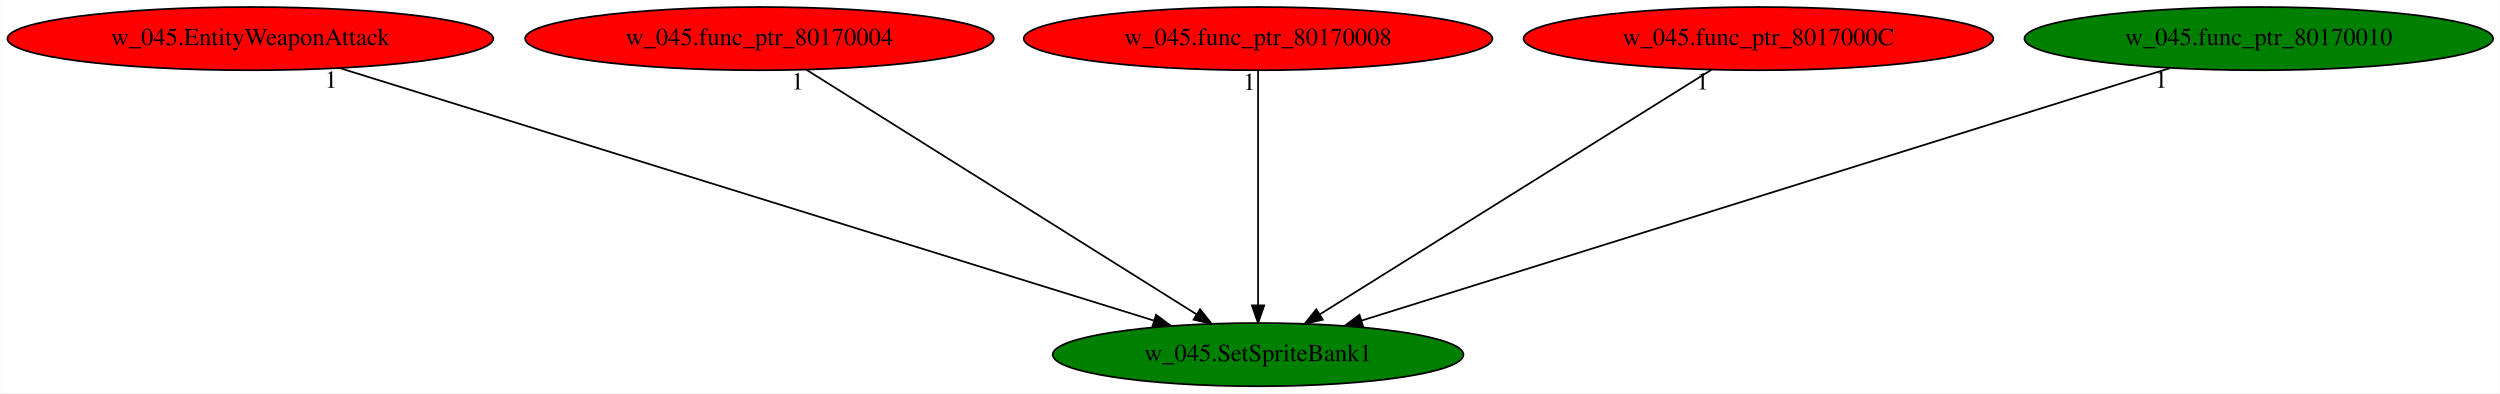
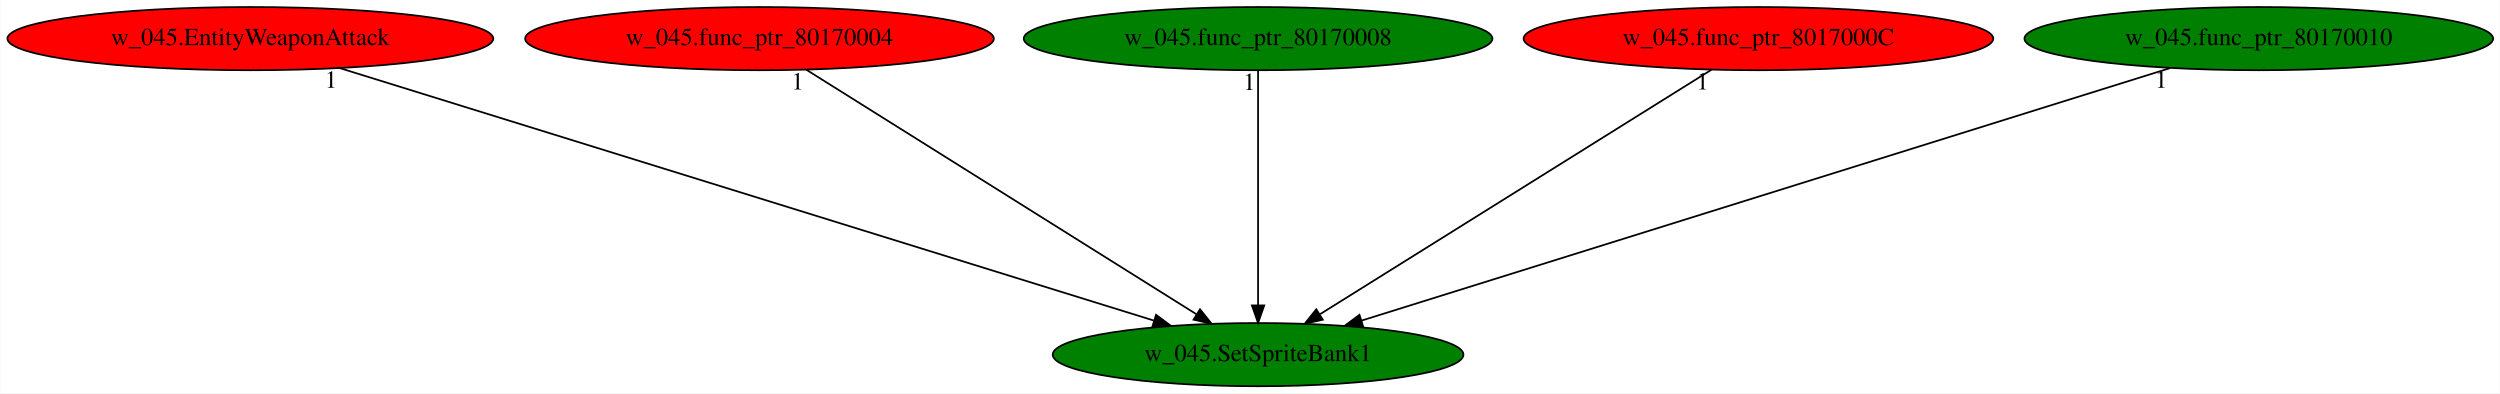
<svg xmlns="http://www.w3.org/2000/svg" xmlns:xlink="http://www.w3.org/1999/xlink" width="1424pt" height="224pt" viewBox="0.00 0.00 1423.68 224.00">
  <g id="graph0" class="graph" transform="scale(1 1) rotate(0) translate(4 220)">
    <polygon fill="white" stroke="transparent" points="-4,4 -4,-220 1419.68,-220 1419.68,4 -4,4" />
    <g id="node1" class="node">
      <ellipse fill="green" stroke="black" cx="712.44" cy="-18" rx="116.98" ry="18" />
      <text text-anchor="middle" x="712.44" y="-14.3" font-family="Times,serif" font-size="14.00">w_045.SetSpriteBank1</text>
    </g>
    <g id="node2" class="node">
      <g id="a_node2">
        <a xlink:href="w_045.EntityWeaponAttack.svg" xlink:title="w_045.EntityWeaponAttack">
          <ellipse fill="red" stroke="black" cx="138.44" cy="-198" rx="138.38" ry="18" />
          <text text-anchor="middle" x="138.44" y="-194.3" font-family="Times,serif" font-size="14.00">w_045.EntityWeaponAttack</text>
        </a>
      </g>
    </g>
    <g id="edge1" class="edge">
      <path fill="none" stroke="black" d="M189.38,-181.2C295.51,-148.29 539.84,-72.52 652.96,-37.44" />
      <polygon fill="black" stroke="black" points="654.33,-40.69 662.84,-34.38 652.25,-34 654.33,-40.69" />
      <text text-anchor="middle" x="184.38" y="-170" font-family="Times,serif" font-size="14.00">1</text>
    </g>
    <g id="node3" class="node">
      <g id="a_node3">
        <a xlink:href="w_045.func_ptr_80170004.svg" xlink:title="w_045.func_ptr_80170004">
          <ellipse fill="red" stroke="black" cx="428.44" cy="-198" rx="133.48" ry="18" />
          <text text-anchor="middle" x="428.44" y="-194.3" font-family="Times,serif" font-size="14.00">w_045.func_ptr_80170004</text>
        </a>
      </g>
    </g>
    <g id="edge2" class="edge">
      <path fill="none" stroke="black" d="M455.16,-180.25C506.67,-147.97 619.7,-77.13 677.25,-41.05" />
      <polygon fill="black" stroke="black" points="679.38,-43.85 686,-35.57 675.67,-37.92 679.38,-43.85" />
      <text text-anchor="middle" x="450.16" y="-169.05" font-family="Times,serif" font-size="14.00">1</text>
    </g>
    <g id="node4" class="node">
      <g id="a_node4">
        <a xlink:href="w_045.func_ptr_80170008.svg" xlink:title="w_045.func_ptr_80170008">
-           <ellipse fill="red" stroke="black" cx="712.44" cy="-198" rx="133.48" ry="18" />
+           <ellipse fill="green" stroke="black" cx="712.44" cy="-198" rx="133.48" ry="18" />
          <text text-anchor="middle" x="712.44" y="-194.3" font-family="Times,serif" font-size="14.00">w_045.func_ptr_80170008</text>
        </a>
      </g>
    </g>
    <g id="edge3" class="edge">
      <path fill="none" stroke="black" d="M712.44,-179.93C712.44,-148.97 712.44,-83.3 712.44,-46.13" />
      <polygon fill="black" stroke="black" points="715.94,-46.02 712.44,-36.02 708.94,-46.02 715.94,-46.02" />
      <text text-anchor="middle" x="707.44" y="-168.73" font-family="Times,serif" font-size="14.00">1</text>
    </g>
    <g id="node5" class="node">
      <g id="a_node5">
        <a xlink:href="w_045.func_ptr_8017000C.svg" xlink:title="w_045.func_ptr_8017000C">
          <ellipse fill="red" stroke="black" cx="997.44" cy="-198" rx="133.78" ry="18" />
          <text text-anchor="middle" x="997.44" y="-194.3" font-family="Times,serif" font-size="14.00">w_045.func_ptr_8017000C</text>
        </a>
      </g>
    </g>
    <g id="edge4" class="edge">
      <path fill="none" stroke="black" d="M970.63,-180.25C918.93,-147.97 805.51,-77.13 747.75,-41.05" />
      <polygon fill="black" stroke="black" points="749.31,-37.9 738.97,-35.57 745.6,-43.84 749.31,-37.9" />
      <text text-anchor="middle" x="965.63" y="-169.05" font-family="Times,serif" font-size="14.00">1</text>
    </g>
    <g id="node6" class="node">
      <g id="a_node6">
        <a xlink:href="w_045.func_ptr_80170010.svg" xlink:title="w_045.func_ptr_80170010">
          <ellipse fill="green" stroke="black" cx="1282.44" cy="-198" rx="133.48" ry="18" />
          <text text-anchor="middle" x="1282.44" y="-194.3" font-family="Times,serif" font-size="14.00">w_045.func_ptr_80170010</text>
        </a>
      </g>
    </g>
    <g id="edge5" class="edge">
      <path fill="none" stroke="black" d="M1231.85,-181.2C1126.46,-148.29 883.83,-72.52 771.5,-37.44" />
      <polygon fill="black" stroke="black" points="772.28,-34.02 761.69,-34.38 770.19,-40.7 772.28,-34.02" />
      <text text-anchor="middle" x="1226.85" y="-170" font-family="Times,serif" font-size="14.00">1</text>
    </g>
  </g>
</svg>
